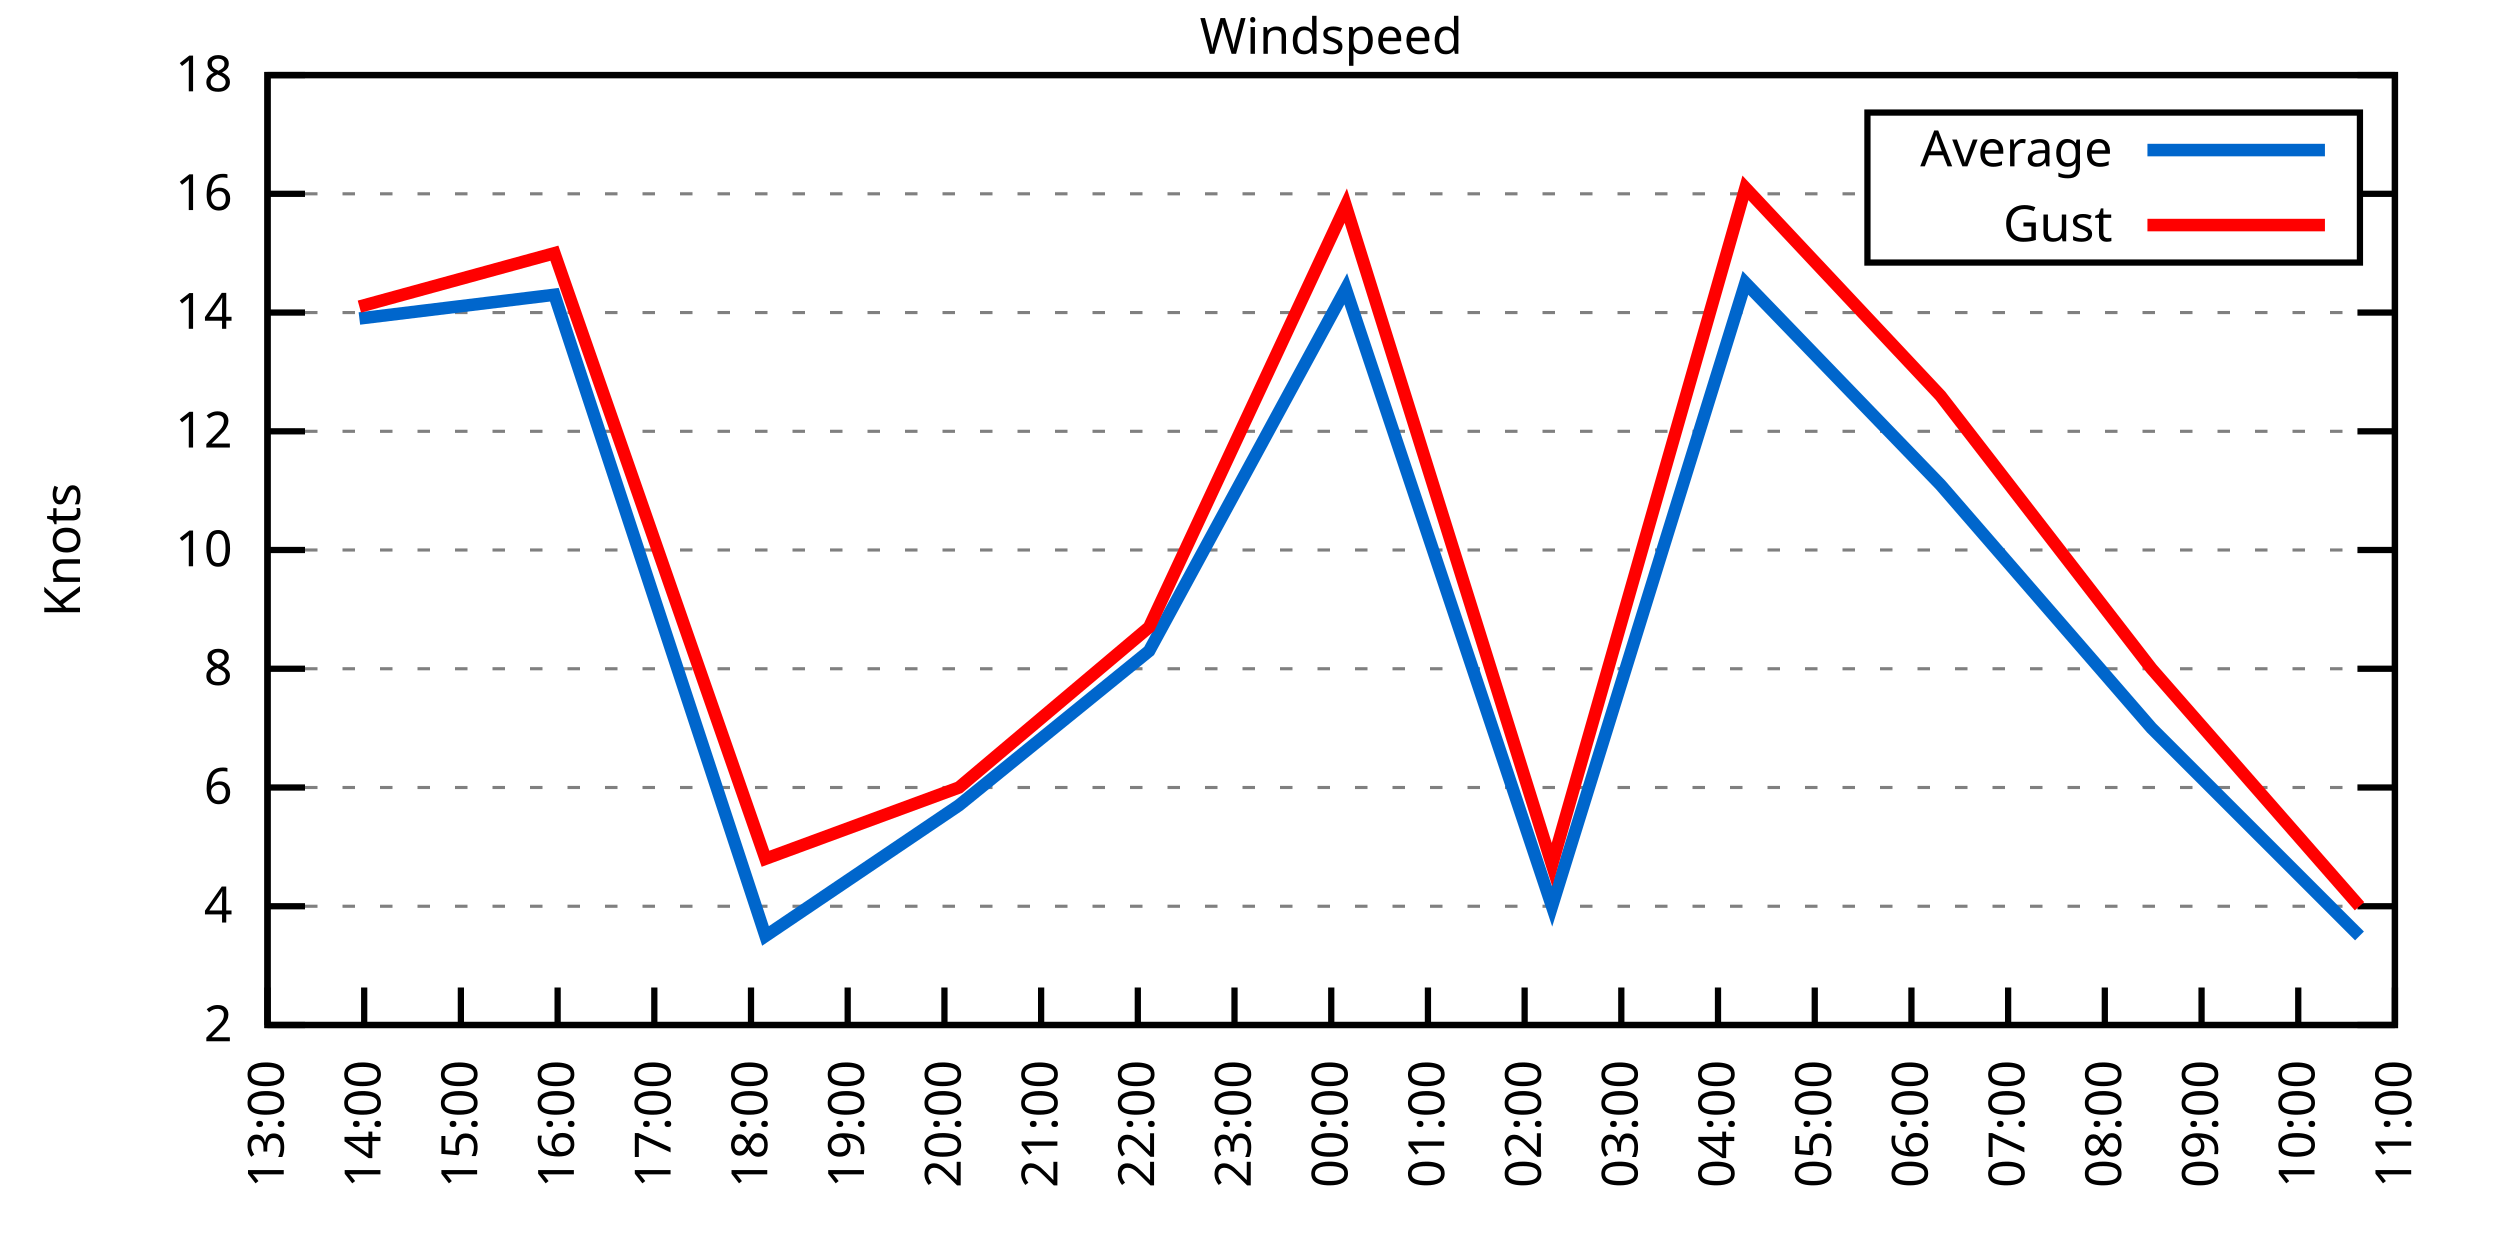
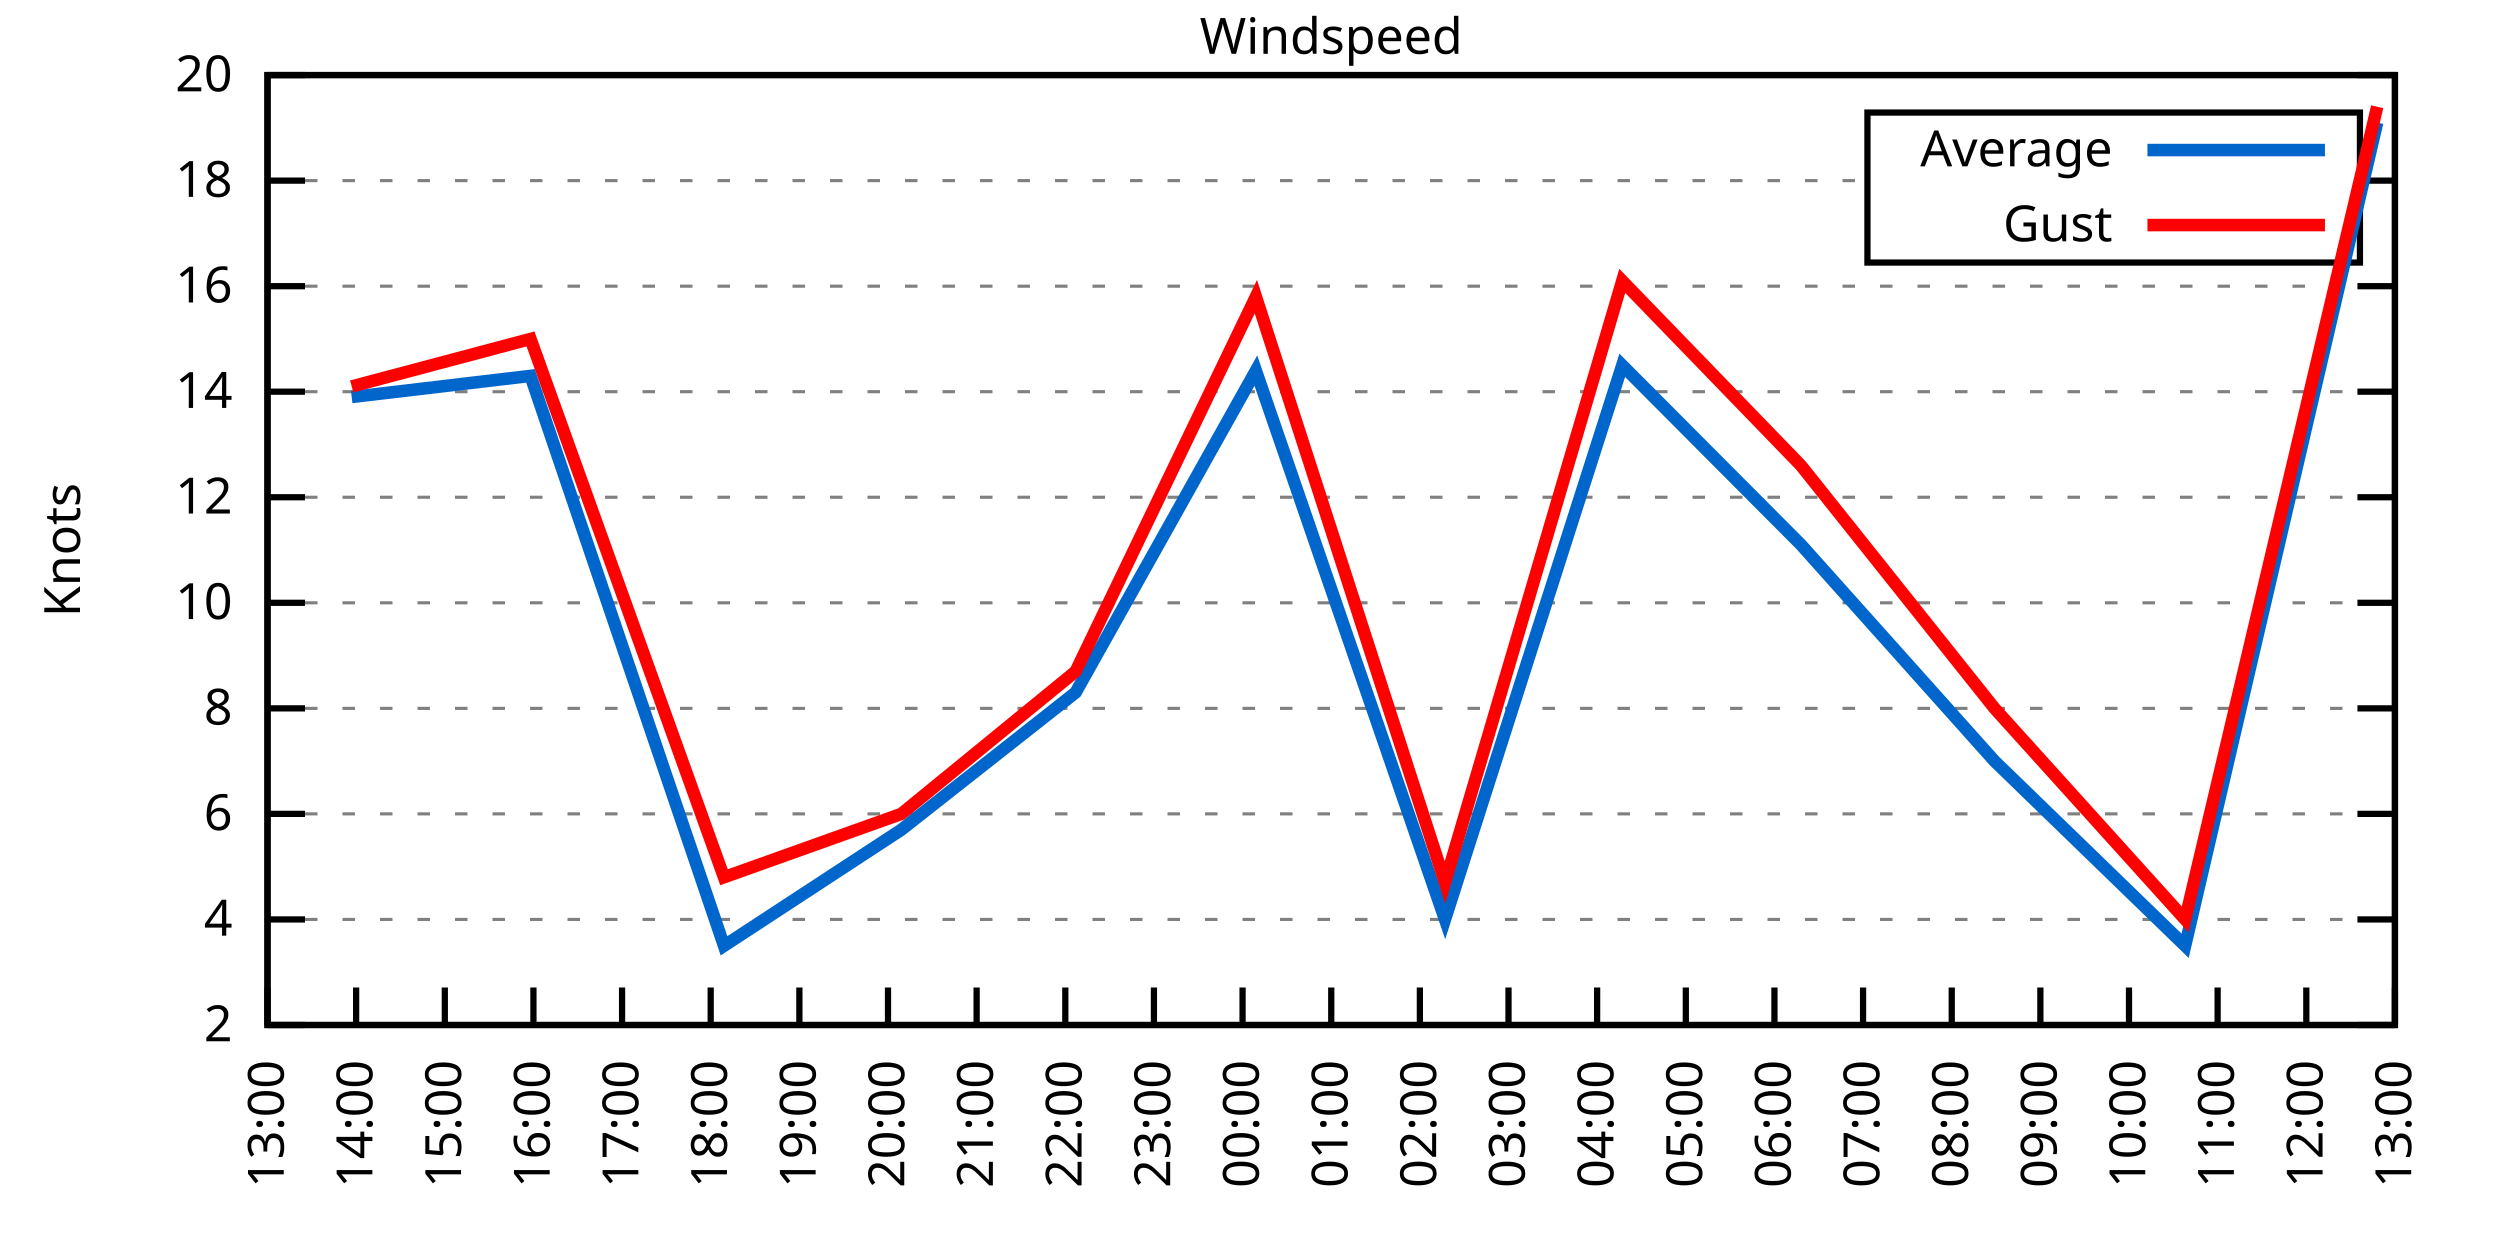
<svg xmlns="http://www.w3.org/2000/svg" xmlns:xlink="http://www.w3.org/1999/xlink" width="400" height="200" viewBox="0 0 400 200">
  <g id="gnuplot_canvas">
    <rect x="0" y="0" width="400" height="200" fill="none" />
    <defs>
      <circle id="gpDot" r="0.5" stroke-width="0.5" stroke="currentColor" />
      <path id="gpPt0" stroke-width="0.333" stroke="currentColor" d="M-1,0 h2 M0,-1 v2" />
      <path id="gpPt1" stroke-width="0.333" stroke="currentColor" d="M-1,-1 L1,1 M1,-1 L-1,1" />
      <path id="gpPt2" stroke-width="0.333" stroke="currentColor" d="M-1,0 L1,0 M0,-1 L0,1 M-1,-1 L1,1 M-1,1 L1,-1" />
      <rect id="gpPt3" stroke-width="0.333" stroke="currentColor" x="-1" y="-1" width="2" height="2" />
      <rect id="gpPt4" stroke-width="0.333" stroke="currentColor" fill="currentColor" x="-1" y="-1" width="2" height="2" />
      <circle id="gpPt5" stroke-width="0.333" stroke="currentColor" cx="0" cy="0" r="1" />
      <use xlink:href="#gpPt5" id="gpPt6" fill="currentColor" stroke="none" />
      <path id="gpPt7" stroke-width="0.333" stroke="currentColor" d="M0,-1.33 L-1.33,0.67 L1.33,0.67 z" />
      <use xlink:href="#gpPt7" id="gpPt8" fill="currentColor" stroke="none" />
      <use xlink:href="#gpPt7" id="gpPt9" stroke="currentColor" transform="rotate(180)" />
      <use xlink:href="#gpPt9" id="gpPt10" fill="currentColor" stroke="none" />
      <use xlink:href="#gpPt3" id="gpPt11" stroke="currentColor" transform="rotate(45)" />
      <use xlink:href="#gpPt11" id="gpPt12" fill="currentColor" stroke="none" />
      <path id="gpPt13" stroke-width="0.333" stroke="currentColor" d="M0,1.330 L1.265,0.411 L0.782,-1.067 L-0.782,-1.076 L-1.265,0.411 z" />
      <use xlink:href="#gpPt13" id="gpPt14" fill="currentColor" stroke="none" />
      <filter id="textbox" filterUnits="objectBoundingBox" x="0" y="0" height="1" width="1">
        <feFlood flood-color="white" flood-opacity="1" result="bgnd" />
        <feComposite in="SourceGraphic" in2="bgnd" operator="atop" />
      </filter>
      <filter id="greybox" filterUnits="objectBoundingBox" x="0" y="0" height="1" width="1">
        <feFlood flood-color="lightgrey" flood-opacity="1" result="grey" />
        <feComposite in="SourceGraphic" in2="grey" operator="atop" />
      </filter>
    </defs>
    <g fill="none" color="white" stroke="currentColor" stroke-width="1.00" stroke-linecap="butt" stroke-linejoin="miter">
</g>
    <g fill="none" color="black" stroke="currentColor" stroke-width="1.00" stroke-linecap="butt" stroke-linejoin="miter">
      <g stroke="none" shape-rendering="crispEdges">
        <polygon fill="rgb(255, 255, 255)" points="42.80,164.00 383.18,164.00 383.18,12.02 42.80,12.02 " />
      </g>
    </g>
    <g fill="none" color="black" stroke="currentColor" stroke-width="1.00" stroke-linecap="butt" stroke-linejoin="miter">
</g>
    <g fill="none" color="black" stroke="black" stroke-width="0.50" stroke-linecap="butt" stroke-linejoin="miter">
</g>
    <g fill="none" color="gray" stroke="currentColor" stroke-width="0.50" stroke-linecap="butt" stroke-linejoin="miter">
      <path stroke="gray" stroke-dasharray="2,4" class="gridline" d="M42.80,164.00 L383.19,164.00  " />
    </g>
    <g fill="none" color="gray" stroke="gray" stroke-width="1.00" stroke-linecap="butt" stroke-linejoin="miter">
</g>
    <g fill="none" color="black" stroke="currentColor" stroke-width="1.00" stroke-linecap="butt" stroke-linejoin="miter">
      <path stroke="black" d="M42.80,164.00 L48.80,164.00 M383.19,164.00 L377.19,164.00  " />
      <g transform="translate(37.20,166.60)" stroke="none" fill="black" font-family="Sans" font-size="8.00" text-anchor="end">
        <text>
          <tspan font-family="Sans"> 2</tspan>
        </text>
      </g>
    </g>
    <g fill="none" color="black" stroke="currentColor" stroke-width="1.00" stroke-linecap="butt" stroke-linejoin="miter">
</g>
    <g fill="none" color="black" stroke="black" stroke-width="0.50" stroke-linecap="butt" stroke-linejoin="miter">
</g>
    <g fill="none" color="gray" stroke="currentColor" stroke-width="0.50" stroke-linecap="butt" stroke-linejoin="miter">
-       <path stroke="gray" stroke-dasharray="2,4" class="gridline" d="M42.80,145.00 L383.19,145.00  " />
-     </g>
-     <g fill="none" color="gray" stroke="gray" stroke-width="1.00" stroke-linecap="butt" stroke-linejoin="miter">
- </g>
-     <g fill="none" color="black" stroke="currentColor" stroke-width="1.00" stroke-linecap="butt" stroke-linejoin="miter">
-       <path stroke="black" d="M42.80,145.00 L48.80,145.00 M383.19,145.00 L377.19,145.00  " />
-       <g transform="translate(37.20,147.60)" stroke="none" fill="black" font-family="Sans" font-size="8.00" text-anchor="end">
+       <path stroke="gray" stroke-dasharray="2,4" class="gridline" d="M42.80,147.11 L383.19,147.11  " />
+     </g>
+     <g fill="none" color="gray" stroke="gray" stroke-width="1.00" stroke-linecap="butt" stroke-linejoin="miter">
+ </g>
+     <g fill="none" color="black" stroke="currentColor" stroke-width="1.00" stroke-linecap="butt" stroke-linejoin="miter">
+       <path stroke="black" d="M42.80,147.11 L48.80,147.11 M383.19,147.11 L377.19,147.11  " />
+       <g transform="translate(37.20,149.71)" stroke="none" fill="black" font-family="Sans" font-size="8.00" text-anchor="end">
        <text>
          <tspan font-family="Sans"> 4</tspan>
        </text>
      </g>
    </g>
    <g fill="none" color="black" stroke="currentColor" stroke-width="1.00" stroke-linecap="butt" stroke-linejoin="miter">
</g>
    <g fill="none" color="black" stroke="black" stroke-width="0.50" stroke-linecap="butt" stroke-linejoin="miter">
</g>
    <g fill="none" color="gray" stroke="currentColor" stroke-width="0.50" stroke-linecap="butt" stroke-linejoin="miter">
-       <path stroke="gray" stroke-dasharray="2,4" class="gridline" d="M42.80,126.00 L383.19,126.00  " />
-     </g>
-     <g fill="none" color="gray" stroke="gray" stroke-width="1.00" stroke-linecap="butt" stroke-linejoin="miter">
- </g>
-     <g fill="none" color="black" stroke="currentColor" stroke-width="1.00" stroke-linecap="butt" stroke-linejoin="miter">
-       <path stroke="black" d="M42.80,126.00 L48.80,126.00 M383.19,126.00 L377.19,126.00  " />
-       <g transform="translate(37.20,128.60)" stroke="none" fill="black" font-family="Sans" font-size="8.00" text-anchor="end">
+       <path stroke="gray" stroke-dasharray="2,4" class="gridline" d="M42.80,130.22 L383.19,130.22  " />
+     </g>
+     <g fill="none" color="gray" stroke="gray" stroke-width="1.00" stroke-linecap="butt" stroke-linejoin="miter">
+ </g>
+     <g fill="none" color="black" stroke="currentColor" stroke-width="1.00" stroke-linecap="butt" stroke-linejoin="miter">
+       <path stroke="black" d="M42.80,130.22 L48.80,130.22 M383.19,130.22 L377.19,130.22  " />
+       <g transform="translate(37.20,132.82)" stroke="none" fill="black" font-family="Sans" font-size="8.00" text-anchor="end">
        <text>
          <tspan font-family="Sans"> 6</tspan>
        </text>
      </g>
    </g>
    <g fill="none" color="black" stroke="currentColor" stroke-width="1.00" stroke-linecap="butt" stroke-linejoin="miter">
</g>
    <g fill="none" color="black" stroke="black" stroke-width="0.50" stroke-linecap="butt" stroke-linejoin="miter">
</g>
    <g fill="none" color="gray" stroke="currentColor" stroke-width="0.50" stroke-linecap="butt" stroke-linejoin="miter">
-       <path stroke="gray" stroke-dasharray="2,4" class="gridline" d="M42.80,107.00 L383.19,107.00  " />
-     </g>
-     <g fill="none" color="gray" stroke="gray" stroke-width="1.00" stroke-linecap="butt" stroke-linejoin="miter">
- </g>
-     <g fill="none" color="black" stroke="currentColor" stroke-width="1.00" stroke-linecap="butt" stroke-linejoin="miter">
-       <path stroke="black" d="M42.80,107.00 L48.80,107.00 M383.19,107.00 L377.19,107.00  " />
-       <g transform="translate(37.20,109.60)" stroke="none" fill="black" font-family="Sans" font-size="8.00" text-anchor="end">
+       <path stroke="gray" stroke-dasharray="2,4" class="gridline" d="M42.80,113.34 L383.19,113.34  " />
+     </g>
+     <g fill="none" color="gray" stroke="gray" stroke-width="1.00" stroke-linecap="butt" stroke-linejoin="miter">
+ </g>
+     <g fill="none" color="black" stroke="currentColor" stroke-width="1.00" stroke-linecap="butt" stroke-linejoin="miter">
+       <path stroke="black" d="M42.80,113.34 L48.80,113.34 M383.19,113.34 L377.19,113.34  " />
+       <g transform="translate(37.20,115.94)" stroke="none" fill="black" font-family="Sans" font-size="8.00" text-anchor="end">
        <text>
          <tspan font-family="Sans"> 8</tspan>
        </text>
      </g>
    </g>
    <g fill="none" color="black" stroke="currentColor" stroke-width="1.00" stroke-linecap="butt" stroke-linejoin="miter">
</g>
    <g fill="none" color="black" stroke="black" stroke-width="0.50" stroke-linecap="butt" stroke-linejoin="miter">
</g>
    <g fill="none" color="gray" stroke="currentColor" stroke-width="0.50" stroke-linecap="butt" stroke-linejoin="miter">
-       <path stroke="gray" stroke-dasharray="2,4" class="gridline" d="M42.80,88.00 L383.19,88.00  " />
-     </g>
-     <g fill="none" color="gray" stroke="gray" stroke-width="1.00" stroke-linecap="butt" stroke-linejoin="miter">
- </g>
-     <g fill="none" color="black" stroke="currentColor" stroke-width="1.00" stroke-linecap="butt" stroke-linejoin="miter">
-       <path stroke="black" d="M42.80,88.00 L48.80,88.00 M383.19,88.00 L377.19,88.00  " />
-       <g transform="translate(37.20,90.60)" stroke="none" fill="black" font-family="Sans" font-size="8.00" text-anchor="end">
+       <path stroke="gray" stroke-dasharray="2,4" class="gridline" d="M42.80,96.45 L383.19,96.45  " />
+     </g>
+     <g fill="none" color="gray" stroke="gray" stroke-width="1.00" stroke-linecap="butt" stroke-linejoin="miter">
+ </g>
+     <g fill="none" color="black" stroke="currentColor" stroke-width="1.00" stroke-linecap="butt" stroke-linejoin="miter">
+       <path stroke="black" d="M42.80,96.45 L48.80,96.45 M383.19,96.45 L377.19,96.45  " />
+       <g transform="translate(37.20,99.05)" stroke="none" fill="black" font-family="Sans" font-size="8.00" text-anchor="end">
        <text>
          <tspan font-family="Sans"> 10</tspan>
        </text>
      </g>
    </g>
    <g fill="none" color="black" stroke="currentColor" stroke-width="1.00" stroke-linecap="butt" stroke-linejoin="miter">
</g>
    <g fill="none" color="black" stroke="black" stroke-width="0.50" stroke-linecap="butt" stroke-linejoin="miter">
</g>
    <g fill="none" color="gray" stroke="currentColor" stroke-width="0.50" stroke-linecap="butt" stroke-linejoin="miter">
-       <path stroke="gray" stroke-dasharray="2,4" class="gridline" d="M42.80,69.01 L383.19,69.01  " />
-     </g>
-     <g fill="none" color="gray" stroke="gray" stroke-width="1.00" stroke-linecap="butt" stroke-linejoin="miter">
- </g>
-     <g fill="none" color="black" stroke="currentColor" stroke-width="1.00" stroke-linecap="butt" stroke-linejoin="miter">
-       <path stroke="black" d="M42.80,69.01 L48.80,69.01 M383.19,69.01 L377.19,69.01  " />
-       <g transform="translate(37.20,71.61)" stroke="none" fill="black" font-family="Sans" font-size="8.00" text-anchor="end">
+       <path stroke="gray" stroke-dasharray="2,4" class="gridline" d="M42.80,79.56 L383.19,79.56  " />
+     </g>
+     <g fill="none" color="gray" stroke="gray" stroke-width="1.00" stroke-linecap="butt" stroke-linejoin="miter">
+ </g>
+     <g fill="none" color="black" stroke="currentColor" stroke-width="1.00" stroke-linecap="butt" stroke-linejoin="miter">
+       <path stroke="black" d="M42.80,79.56 L48.80,79.56 M383.19,79.56 L377.19,79.56  " />
+       <g transform="translate(37.20,82.16)" stroke="none" fill="black" font-family="Sans" font-size="8.00" text-anchor="end">
        <text>
          <tspan font-family="Sans"> 12</tspan>
        </text>
      </g>
    </g>
    <g fill="none" color="black" stroke="currentColor" stroke-width="1.00" stroke-linecap="butt" stroke-linejoin="miter">
</g>
    <g fill="none" color="black" stroke="black" stroke-width="0.50" stroke-linecap="butt" stroke-linejoin="miter">
</g>
    <g fill="none" color="gray" stroke="currentColor" stroke-width="0.50" stroke-linecap="butt" stroke-linejoin="miter">
-       <path stroke="gray" stroke-dasharray="2,4" class="gridline" d="M42.80,50.01 L383.19,50.01  " />
-     </g>
-     <g fill="none" color="gray" stroke="gray" stroke-width="1.00" stroke-linecap="butt" stroke-linejoin="miter">
- </g>
-     <g fill="none" color="black" stroke="currentColor" stroke-width="1.00" stroke-linecap="butt" stroke-linejoin="miter">
-       <path stroke="black" d="M42.80,50.01 L48.80,50.01 M383.19,50.01 L377.19,50.01  " />
-       <g transform="translate(37.20,52.61)" stroke="none" fill="black" font-family="Sans" font-size="8.00" text-anchor="end">
+       <path stroke="gray" stroke-dasharray="2,4" class="gridline" d="M42.80,62.67 L383.19,62.67  " />
+     </g>
+     <g fill="none" color="gray" stroke="gray" stroke-width="1.00" stroke-linecap="butt" stroke-linejoin="miter">
+ </g>
+     <g fill="none" color="black" stroke="currentColor" stroke-width="1.00" stroke-linecap="butt" stroke-linejoin="miter">
+       <path stroke="black" d="M42.80,62.67 L48.80,62.67 M383.19,62.67 L377.19,62.67  " />
+       <g transform="translate(37.20,65.27)" stroke="none" fill="black" font-family="Sans" font-size="8.00" text-anchor="end">
        <text>
          <tspan font-family="Sans"> 14</tspan>
        </text>
      </g>
    </g>
    <g fill="none" color="black" stroke="currentColor" stroke-width="1.00" stroke-linecap="butt" stroke-linejoin="miter">
</g>
    <g fill="none" color="black" stroke="black" stroke-width="0.50" stroke-linecap="butt" stroke-linejoin="miter">
</g>
    <g fill="none" color="gray" stroke="currentColor" stroke-width="0.50" stroke-linecap="butt" stroke-linejoin="miter">
-       <path stroke="gray" stroke-dasharray="2,4" class="gridline" d="M42.80,31.01 L298.79,31.01 M377.59,31.01 L383.19,31.01  " />
-     </g>
-     <g fill="none" color="gray" stroke="gray" stroke-width="1.00" stroke-linecap="butt" stroke-linejoin="miter">
- </g>
-     <g fill="none" color="black" stroke="currentColor" stroke-width="1.00" stroke-linecap="butt" stroke-linejoin="miter">
-       <path stroke="black" d="M42.80,31.01 L48.80,31.01 M383.19,31.01 L377.19,31.01  " />
-       <g transform="translate(37.20,33.61)" stroke="none" fill="black" font-family="Sans" font-size="8.00" text-anchor="end">
+       <path stroke="gray" stroke-dasharray="2,4" class="gridline" d="M42.80,45.79 L383.19,45.79  " />
+     </g>
+     <g fill="none" color="gray" stroke="gray" stroke-width="1.00" stroke-linecap="butt" stroke-linejoin="miter">
+ </g>
+     <g fill="none" color="black" stroke="currentColor" stroke-width="1.00" stroke-linecap="butt" stroke-linejoin="miter">
+       <path stroke="black" d="M42.80,45.79 L48.80,45.79 M383.19,45.79 L377.19,45.79  " />
+       <g transform="translate(37.20,48.39)" stroke="none" fill="black" font-family="Sans" font-size="8.00" text-anchor="end">
        <text>
          <tspan font-family="Sans"> 16</tspan>
+         </text>
+       </g>
+     </g>
+     <g fill="none" color="black" stroke="currentColor" stroke-width="1.00" stroke-linecap="butt" stroke-linejoin="miter">
+ </g>
+     <g fill="none" color="black" stroke="black" stroke-width="0.50" stroke-linecap="butt" stroke-linejoin="miter">
+ </g>
+     <g fill="none" color="gray" stroke="currentColor" stroke-width="0.50" stroke-linecap="butt" stroke-linejoin="miter">
+       <path stroke="gray" stroke-dasharray="2,4" class="gridline" d="M42.80,28.90 L298.79,28.90 M377.59,28.90 L383.19,28.90  " />
+     </g>
+     <g fill="none" color="gray" stroke="gray" stroke-width="1.00" stroke-linecap="butt" stroke-linejoin="miter">
+ </g>
+     <g fill="none" color="black" stroke="currentColor" stroke-width="1.00" stroke-linecap="butt" stroke-linejoin="miter">
+       <path stroke="black" d="M42.80,28.90 L48.80,28.90 M383.19,28.90 L377.19,28.90  " />
+       <g transform="translate(37.20,31.50)" stroke="none" fill="black" font-family="Sans" font-size="8.00" text-anchor="end">
+         <text>
+           <tspan font-family="Sans"> 18</tspan>
        </text>
      </g>
    </g>
    <g fill="none" color="black" stroke="currentColor" stroke-width="1.00" stroke-linecap="butt" stroke-linejoin="miter">
</g>
    <g fill="none" color="black" stroke="black" stroke-width="0.50" stroke-linecap="butt" stroke-linejoin="miter">
</g>
    <g fill="none" color="gray" stroke="currentColor" stroke-width="0.50" stroke-linecap="butt" stroke-linejoin="miter">
      <path stroke="gray" stroke-dasharray="2,4" class="gridline" d="M42.80,12.01 L383.19,12.01  " />
    </g>
    <g fill="none" color="gray" stroke="gray" stroke-width="1.00" stroke-linecap="butt" stroke-linejoin="miter">
</g>
    <g fill="none" color="black" stroke="currentColor" stroke-width="1.00" stroke-linecap="butt" stroke-linejoin="miter">
      <path stroke="black" d="M42.80,12.01 L48.80,12.01 M383.19,12.01 L377.19,12.01  " />
      <g transform="translate(37.20,14.61)" stroke="none" fill="black" font-family="Sans" font-size="8.00" text-anchor="end">
        <text>
-           <tspan font-family="Sans"> 18</tspan>
+           <tspan font-family="Sans"> 20</tspan>
        </text>
      </g>
    </g>
    <g fill="none" color="black" stroke="currentColor" stroke-width="1.00" stroke-linecap="butt" stroke-linejoin="miter">
      <path stroke="black" d="M42.80,164.00 L42.80,158.00  " />
      <g transform="translate(45.40,169.60) rotate(270.00)" stroke="none" fill="black" font-family="Sans" font-size="8.00" text-anchor="end">
        <text>
          <tspan font-family="Sans">13:00</tspan>
        </text>
      </g>
    </g>
    <g fill="none" color="black" stroke="currentColor" stroke-width="1.00" stroke-linecap="butt" stroke-linejoin="miter">
-       <path stroke="black" d="M58.27,164.00 L58.27,158.00  " />
-       <g transform="translate(60.87,169.60) rotate(270.00)" stroke="none" fill="black" font-family="Sans" font-size="8.00" text-anchor="end">
+       <path stroke="black" d="M56.98,164.00 L56.98,158.00  " />
+       <g transform="translate(59.58,169.60) rotate(270.00)" stroke="none" fill="black" font-family="Sans" font-size="8.00" text-anchor="end">
        <text>
          <tspan font-family="Sans">14:00</tspan>
        </text>
      </g>
    </g>
    <g fill="none" color="black" stroke="currentColor" stroke-width="1.00" stroke-linecap="butt" stroke-linejoin="miter">
-       <path stroke="black" d="M73.74,164.00 L73.74,158.00  " />
-       <g transform="translate(76.34,169.60) rotate(270.00)" stroke="none" fill="black" font-family="Sans" font-size="8.00" text-anchor="end">
+       <path stroke="black" d="M71.17,164.00 L71.17,158.00  " />
+       <g transform="translate(73.77,169.60) rotate(270.00)" stroke="none" fill="black" font-family="Sans" font-size="8.00" text-anchor="end">
        <text>
          <tspan font-family="Sans">15:00</tspan>
        </text>
      </g>
    </g>
    <g fill="none" color="black" stroke="currentColor" stroke-width="1.00" stroke-linecap="butt" stroke-linejoin="miter">
-       <path stroke="black" d="M89.22,164.00 L89.22,158.00  " />
-       <g transform="translate(91.82,169.60) rotate(270.00)" stroke="none" fill="black" font-family="Sans" font-size="8.00" text-anchor="end">
+       <path stroke="black" d="M85.35,164.00 L85.35,158.00  " />
+       <g transform="translate(87.95,169.60) rotate(270.00)" stroke="none" fill="black" font-family="Sans" font-size="8.00" text-anchor="end">
        <text>
          <tspan font-family="Sans">16:00</tspan>
        </text>
      </g>
    </g>
    <g fill="none" color="black" stroke="currentColor" stroke-width="1.00" stroke-linecap="butt" stroke-linejoin="miter">
-       <path stroke="black" d="M104.69,164.00 L104.69,158.00  " />
-       <g transform="translate(107.29,169.60) rotate(270.00)" stroke="none" fill="black" font-family="Sans" font-size="8.00" text-anchor="end">
+       <path stroke="black" d="M99.53,164.00 L99.53,158.00  " />
+       <g transform="translate(102.13,169.60) rotate(270.00)" stroke="none" fill="black" font-family="Sans" font-size="8.00" text-anchor="end">
        <text>
          <tspan font-family="Sans">17:00</tspan>
        </text>
      </g>
    </g>
    <g fill="none" color="black" stroke="currentColor" stroke-width="1.00" stroke-linecap="butt" stroke-linejoin="miter">
-       <path stroke="black" d="M120.16,164.00 L120.16,158.00  " />
-       <g transform="translate(122.76,169.60) rotate(270.00)" stroke="none" fill="black" font-family="Sans" font-size="8.00" text-anchor="end">
+       <path stroke="black" d="M113.71,164.00 L113.71,158.00  " />
+       <g transform="translate(116.31,169.60) rotate(270.00)" stroke="none" fill="black" font-family="Sans" font-size="8.00" text-anchor="end">
        <text>
          <tspan font-family="Sans">18:00</tspan>
        </text>
      </g>
    </g>
    <g fill="none" color="black" stroke="currentColor" stroke-width="1.00" stroke-linecap="butt" stroke-linejoin="miter">
-       <path stroke="black" d="M135.63,164.00 L135.63,158.00  " />
-       <g transform="translate(138.23,169.60) rotate(270.00)" stroke="none" fill="black" font-family="Sans" font-size="8.00" text-anchor="end">
+       <path stroke="black" d="M127.90,164.00 L127.90,158.00  " />
+       <g transform="translate(130.50,169.60) rotate(270.00)" stroke="none" fill="black" font-family="Sans" font-size="8.00" text-anchor="end">
        <text>
          <tspan font-family="Sans">19:00</tspan>
        </text>
      </g>
    </g>
    <g fill="none" color="black" stroke="currentColor" stroke-width="1.00" stroke-linecap="butt" stroke-linejoin="miter">
-       <path stroke="black" d="M151.11,164.00 L151.11,158.00  " />
-       <g transform="translate(153.71,169.60) rotate(270.00)" stroke="none" fill="black" font-family="Sans" font-size="8.00" text-anchor="end">
+       <path stroke="black" d="M142.08,164.00 L142.08,158.00  " />
+       <g transform="translate(144.68,169.60) rotate(270.00)" stroke="none" fill="black" font-family="Sans" font-size="8.00" text-anchor="end">
        <text>
          <tspan font-family="Sans">20:00</tspan>
        </text>
      </g>
    </g>
    <g fill="none" color="black" stroke="currentColor" stroke-width="1.00" stroke-linecap="butt" stroke-linejoin="miter">
-       <path stroke="black" d="M166.58,164.00 L166.58,158.00  " />
-       <g transform="translate(169.18,169.60) rotate(270.00)" stroke="none" fill="black" font-family="Sans" font-size="8.00" text-anchor="end">
+       <path stroke="black" d="M156.26,164.00 L156.26,158.00  " />
+       <g transform="translate(158.86,169.60) rotate(270.00)" stroke="none" fill="black" font-family="Sans" font-size="8.00" text-anchor="end">
        <text>
          <tspan font-family="Sans">21:00</tspan>
        </text>
      </g>
    </g>
    <g fill="none" color="black" stroke="currentColor" stroke-width="1.00" stroke-linecap="butt" stroke-linejoin="miter">
-       <path stroke="black" d="M182.05,164.00 L182.05,158.00  " />
-       <g transform="translate(184.65,169.60) rotate(270.00)" stroke="none" fill="black" font-family="Sans" font-size="8.00" text-anchor="end">
+       <path stroke="black" d="M170.45,164.00 L170.45,158.00  " />
+       <g transform="translate(173.05,169.60) rotate(270.00)" stroke="none" fill="black" font-family="Sans" font-size="8.00" text-anchor="end">
        <text>
          <tspan font-family="Sans">22:00</tspan>
        </text>
      </g>
    </g>
    <g fill="none" color="black" stroke="currentColor" stroke-width="1.00" stroke-linecap="butt" stroke-linejoin="miter">
-       <path stroke="black" d="M197.52,164.00 L197.52,158.00  " />
-       <g transform="translate(200.12,169.60) rotate(270.00)" stroke="none" fill="black" font-family="Sans" font-size="8.00" text-anchor="end">
+       <path stroke="black" d="M184.63,164.00 L184.63,158.00  " />
+       <g transform="translate(187.23,169.60) rotate(270.00)" stroke="none" fill="black" font-family="Sans" font-size="8.00" text-anchor="end">
        <text>
          <tspan font-family="Sans">23:00</tspan>
+         </text>
+       </g>
+     </g>
+     <g fill="none" color="black" stroke="currentColor" stroke-width="1.00" stroke-linecap="butt" stroke-linejoin="miter">
+       <path stroke="black" d="M198.81,164.00 L198.81,158.00  " />
+       <g transform="translate(201.41,169.60) rotate(270.00)" stroke="none" fill="black" font-family="Sans" font-size="8.00" text-anchor="end">
+         <text>
+           <tspan font-family="Sans">00:00</tspan>
        </text>
      </g>
    </g>
    <g fill="none" color="black" stroke="currentColor" stroke-width="1.00" stroke-linecap="butt" stroke-linejoin="miter">
      <path stroke="black" d="M213.00,164.00 L213.00,158.00  " />
      <g transform="translate(215.60,169.60) rotate(270.00)" stroke="none" fill="black" font-family="Sans" font-size="8.00" text-anchor="end">
        <text>
-           <tspan font-family="Sans">00:00</tspan>
-         </text>
-       </g>
-     </g>
-     <g fill="none" color="black" stroke="currentColor" stroke-width="1.00" stroke-linecap="butt" stroke-linejoin="miter">
-       <path stroke="black" d="M228.47,164.00 L228.47,158.00  " />
-       <g transform="translate(231.07,169.60) rotate(270.00)" stroke="none" fill="black" font-family="Sans" font-size="8.00" text-anchor="end">
-         <text>
          <tspan font-family="Sans">01:00</tspan>
        </text>
      </g>
    </g>
    <g fill="none" color="black" stroke="currentColor" stroke-width="1.00" stroke-linecap="butt" stroke-linejoin="miter">
-       <path stroke="black" d="M243.94,164.00 L243.94,158.00  " />
-       <g transform="translate(246.54,169.60) rotate(270.00)" stroke="none" fill="black" font-family="Sans" font-size="8.00" text-anchor="end">
+       <path stroke="black" d="M227.18,164.00 L227.18,158.00  " />
+       <g transform="translate(229.78,169.60) rotate(270.00)" stroke="none" fill="black" font-family="Sans" font-size="8.00" text-anchor="end">
        <text>
          <tspan font-family="Sans">02:00</tspan>
        </text>
      </g>
    </g>
    <g fill="none" color="black" stroke="currentColor" stroke-width="1.00" stroke-linecap="butt" stroke-linejoin="miter">
-       <path stroke="black" d="M259.41,164.00 L259.41,158.00  " />
-       <g transform="translate(262.01,169.60) rotate(270.00)" stroke="none" fill="black" font-family="Sans" font-size="8.00" text-anchor="end">
+       <path stroke="black" d="M241.36,164.00 L241.36,158.00  " />
+       <g transform="translate(243.96,169.60) rotate(270.00)" stroke="none" fill="black" font-family="Sans" font-size="8.00" text-anchor="end">
        <text>
          <tspan font-family="Sans">03:00</tspan>
        </text>
      </g>
    </g>
    <g fill="none" color="black" stroke="currentColor" stroke-width="1.00" stroke-linecap="butt" stroke-linejoin="miter">
-       <path stroke="black" d="M274.88,164.00 L274.88,158.00  " />
-       <g transform="translate(277.48,169.60) rotate(270.00)" stroke="none" fill="black" font-family="Sans" font-size="8.00" text-anchor="end">
+       <path stroke="black" d="M255.54,164.00 L255.54,158.00  " />
+       <g transform="translate(258.14,169.60) rotate(270.00)" stroke="none" fill="black" font-family="Sans" font-size="8.00" text-anchor="end">
        <text>
          <tspan font-family="Sans">04:00</tspan>
        </text>
      </g>
    </g>
    <g fill="none" color="black" stroke="currentColor" stroke-width="1.00" stroke-linecap="butt" stroke-linejoin="miter">
-       <path stroke="black" d="M290.36,164.00 L290.36,158.00  " />
-       <g transform="translate(292.96,169.60) rotate(270.00)" stroke="none" fill="black" font-family="Sans" font-size="8.00" text-anchor="end">
+       <path stroke="black" d="M269.73,164.00 L269.73,158.00  " />
+       <g transform="translate(272.33,169.60) rotate(270.00)" stroke="none" fill="black" font-family="Sans" font-size="8.00" text-anchor="end">
        <text>
          <tspan font-family="Sans">05:00</tspan>
        </text>
      </g>
    </g>
    <g fill="none" color="black" stroke="currentColor" stroke-width="1.00" stroke-linecap="butt" stroke-linejoin="miter">
-       <path stroke="black" d="M305.83,164.00 L305.83,158.00  " />
-       <g transform="translate(308.43,169.60) rotate(270.00)" stroke="none" fill="black" font-family="Sans" font-size="8.00" text-anchor="end">
+       <path stroke="black" d="M283.91,164.00 L283.91,158.00  " />
+       <g transform="translate(286.51,169.60) rotate(270.00)" stroke="none" fill="black" font-family="Sans" font-size="8.00" text-anchor="end">
        <text>
          <tspan font-family="Sans">06:00</tspan>
        </text>
      </g>
    </g>
    <g fill="none" color="black" stroke="currentColor" stroke-width="1.00" stroke-linecap="butt" stroke-linejoin="miter">
-       <path stroke="black" d="M321.30,164.00 L321.30,158.00  " />
-       <g transform="translate(323.90,169.60) rotate(270.00)" stroke="none" fill="black" font-family="Sans" font-size="8.00" text-anchor="end">
+       <path stroke="black" d="M298.09,164.00 L298.09,158.00  " />
+       <g transform="translate(300.69,169.60) rotate(270.00)" stroke="none" fill="black" font-family="Sans" font-size="8.00" text-anchor="end">
        <text>
          <tspan font-family="Sans">07:00</tspan>
        </text>
      </g>
    </g>
    <g fill="none" color="black" stroke="currentColor" stroke-width="1.00" stroke-linecap="butt" stroke-linejoin="miter">
-       <path stroke="black" d="M336.77,164.00 L336.77,158.00  " />
-       <g transform="translate(339.37,169.60) rotate(270.00)" stroke="none" fill="black" font-family="Sans" font-size="8.00" text-anchor="end">
+       <path stroke="black" d="M312.28,164.00 L312.28,158.00  " />
+       <g transform="translate(314.88,169.60) rotate(270.00)" stroke="none" fill="black" font-family="Sans" font-size="8.00" text-anchor="end">
        <text>
          <tspan font-family="Sans">08:00</tspan>
        </text>
      </g>
    </g>
    <g fill="none" color="black" stroke="currentColor" stroke-width="1.00" stroke-linecap="butt" stroke-linejoin="miter">
-       <path stroke="black" d="M352.25,164.00 L352.25,158.00  " />
-       <g transform="translate(354.85,169.60) rotate(270.00)" stroke="none" fill="black" font-family="Sans" font-size="8.00" text-anchor="end">
+       <path stroke="black" d="M326.46,164.00 L326.46,158.00  " />
+       <g transform="translate(329.06,169.60) rotate(270.00)" stroke="none" fill="black" font-family="Sans" font-size="8.00" text-anchor="end">
        <text>
          <tspan font-family="Sans">09:00</tspan>
        </text>
      </g>
    </g>
    <g fill="none" color="black" stroke="currentColor" stroke-width="1.00" stroke-linecap="butt" stroke-linejoin="miter">
-       <path stroke="black" d="M367.72,164.00 L367.72,158.00  " />
-       <g transform="translate(370.32,169.60) rotate(270.00)" stroke="none" fill="black" font-family="Sans" font-size="8.00" text-anchor="end">
+       <path stroke="black" d="M340.64,164.00 L340.64,158.00  " />
+       <g transform="translate(343.24,169.60) rotate(270.00)" stroke="none" fill="black" font-family="Sans" font-size="8.00" text-anchor="end">
        <text>
          <tspan font-family="Sans">10:00</tspan>
+         </text>
+       </g>
+     </g>
+     <g fill="none" color="black" stroke="currentColor" stroke-width="1.00" stroke-linecap="butt" stroke-linejoin="miter">
+       <path stroke="black" d="M354.82,164.00 L354.82,158.00  " />
+       <g transform="translate(357.42,169.60) rotate(270.00)" stroke="none" fill="black" font-family="Sans" font-size="8.00" text-anchor="end">
+         <text>
+           <tspan font-family="Sans">11:00</tspan>
+         </text>
+       </g>
+     </g>
+     <g fill="none" color="black" stroke="currentColor" stroke-width="1.00" stroke-linecap="butt" stroke-linejoin="miter">
+       <path stroke="black" d="M369.01,164.00 L369.01,158.00  " />
+       <g transform="translate(371.61,169.60) rotate(270.00)" stroke="none" fill="black" font-family="Sans" font-size="8.00" text-anchor="end">
+         <text>
+           <tspan font-family="Sans">12:00</tspan>
        </text>
      </g>
    </g>
    <g fill="none" color="black" stroke="currentColor" stroke-width="1.00" stroke-linecap="butt" stroke-linejoin="miter">
      <path stroke="black" d="M383.19,164.00 L383.19,158.00  " />
      <g transform="translate(385.79,169.60) rotate(270.00)" stroke="none" fill="black" font-family="Sans" font-size="8.00" text-anchor="end">
        <text>
-           <tspan font-family="Sans">11:00</tspan>
+           <tspan font-family="Sans">13:00</tspan>
        </text>
      </g>
    </g>
    <g fill="none" color="black" stroke="currentColor" stroke-width="1.00" stroke-linecap="butt" stroke-linejoin="miter">
</g>
    <g fill="none" color="black" stroke="currentColor" stroke-width="1.00" stroke-linecap="butt" stroke-linejoin="miter">
      <path stroke="black" d="M42.80,12.01 L42.80,164.00 L383.19,164.00 L383.19,12.01 L42.80,12.01 Z  " />
    </g>
    <g fill="none" color="black" stroke="currentColor" stroke-width="1.00" stroke-linecap="butt" stroke-linejoin="miter">
</g>
    <g fill="none" color="black" stroke="currentColor" stroke-width="1.00" stroke-linecap="butt" stroke-linejoin="miter">
      <path stroke="black" d="M298.79,42.01 L298.79,18.01 L377.59,18.01 L377.59,42.01 L298.79,42.01 Z  " />
    </g>
    <g id="Windspeed_plot_1">
      <g fill="none" color="white" stroke="black" stroke-width="2.00" stroke-linecap="butt" stroke-linejoin="miter">
</g>
      <g fill="none" color="black" stroke="currentColor" stroke-width="2.00" stroke-linecap="butt" stroke-linejoin="miter">
        <g transform="translate(337.99,26.61)" stroke="none" fill="black" font-family="Sans" font-size="8.00" text-anchor="end">
          <text>
            <tspan font-family="Sans">Average</tspan>
          </text>
        </g>
      </g>
      <g fill="none" color="black" stroke="currentColor" stroke-width="2.00" stroke-linecap="butt" stroke-linejoin="miter">
-         <path stroke="rgb(  0, 102, 204)" d="M343.59,24.01 L371.99,24.01 M57.50,50.96 L88.70,47.16 L122.48,149.75 L153.43,128.85 L183.86,104.15 L215.32,46.21   L248.32,145.00 L279.27,45.26 L310.47,77.56 L344.25,116.50 L377.52,149.75  " />
+         <path stroke="rgb(  0, 102, 204)" d="M343.59,24.01 L371.99,24.01 M56.27,63.52 L84.88,60.14 L115.84,151.33 L144.21,132.76 L172.10,110.80 L200.94,59.30   L231.20,147.11 L259.56,58.45 L288.16,87.16 L319.13,121.78 L349.62,151.33 L380.35,19.61  " />
      </g>
    </g>
    <g id="Windspeed_plot_2">
      <g fill="none" color="black" stroke="currentColor" stroke-width="2.00" stroke-linecap="butt" stroke-linejoin="miter">
        <g transform="translate(337.99,38.61)" stroke="none" fill="black" font-family="Sans" font-size="8.00" text-anchor="end">
          <text>
            <tspan font-family="Sans">Gust</tspan>
          </text>
        </g>
      </g>
      <g fill="none" color="black" stroke="currentColor" stroke-width="2.00" stroke-linecap="butt" stroke-linejoin="miter">
-         <path stroke="rgb(255,   0,   0)" d="M343.59,36.01 L371.99,36.01 M57.50,49.06 L88.70,40.51 L122.48,137.40 L153.43,126.00 L183.86,100.35 L215.32,32.91   L248.32,138.35 L279.27,30.06 L310.47,63.31 L344.25,107.00 L377.52,145.00  " />
+         <path stroke="rgb(255,   0,   0)" d="M343.59,36.01 L371.99,36.01 M56.27,61.83 L84.88,54.23 L115.84,140.36 L144.21,130.22 L172.10,107.43 L200.94,47.47   L231.20,141.20 L259.56,44.94 L288.16,74.49 L319.13,113.34 L349.62,147.11 L380.35,17.08  " />
      </g>
    </g>
    <g fill="none" color="black" stroke="currentColor" stroke-width="2.00" stroke-linecap="butt" stroke-linejoin="miter">
</g>
    <g fill="none" color="black" stroke="black" stroke-width="1.00" stroke-linecap="butt" stroke-linejoin="miter">
</g>
    <g fill="none" color="black" stroke="currentColor" stroke-width="1.00" stroke-linecap="butt" stroke-linejoin="miter">
      <path stroke="black" d="M42.80,12.01 L42.80,164.00 L383.19,164.00 L383.19,12.01 L42.80,12.01 Z  " />
      <g transform="translate(12.80,88.01) rotate(270.00)" stroke="none" fill="black" font-family="Sans" font-size="8.00" text-anchor="middle">
        <text>
          <tspan font-family="Sans">Knots</tspan>
        </text>
      </g>
    </g>
    <g fill="none" color="black" stroke="currentColor" stroke-width="1.00" stroke-linecap="butt" stroke-linejoin="miter">
</g>
    <g fill="none" color="black" stroke="currentColor" stroke-width="1.00" stroke-linecap="butt" stroke-linejoin="miter">
      <g transform="translate(212.99,8.61)" stroke="none" fill="black" font-family="Sans" font-size="8.00" text-anchor="middle">
        <text>
          <tspan font-family="Sans">Windspeed</tspan>
        </text>
      </g>
    </g>
    <g fill="none" color="black" stroke="currentColor" stroke-width="1.00" stroke-linecap="butt" stroke-linejoin="miter">
</g>
  </g>
</svg>
